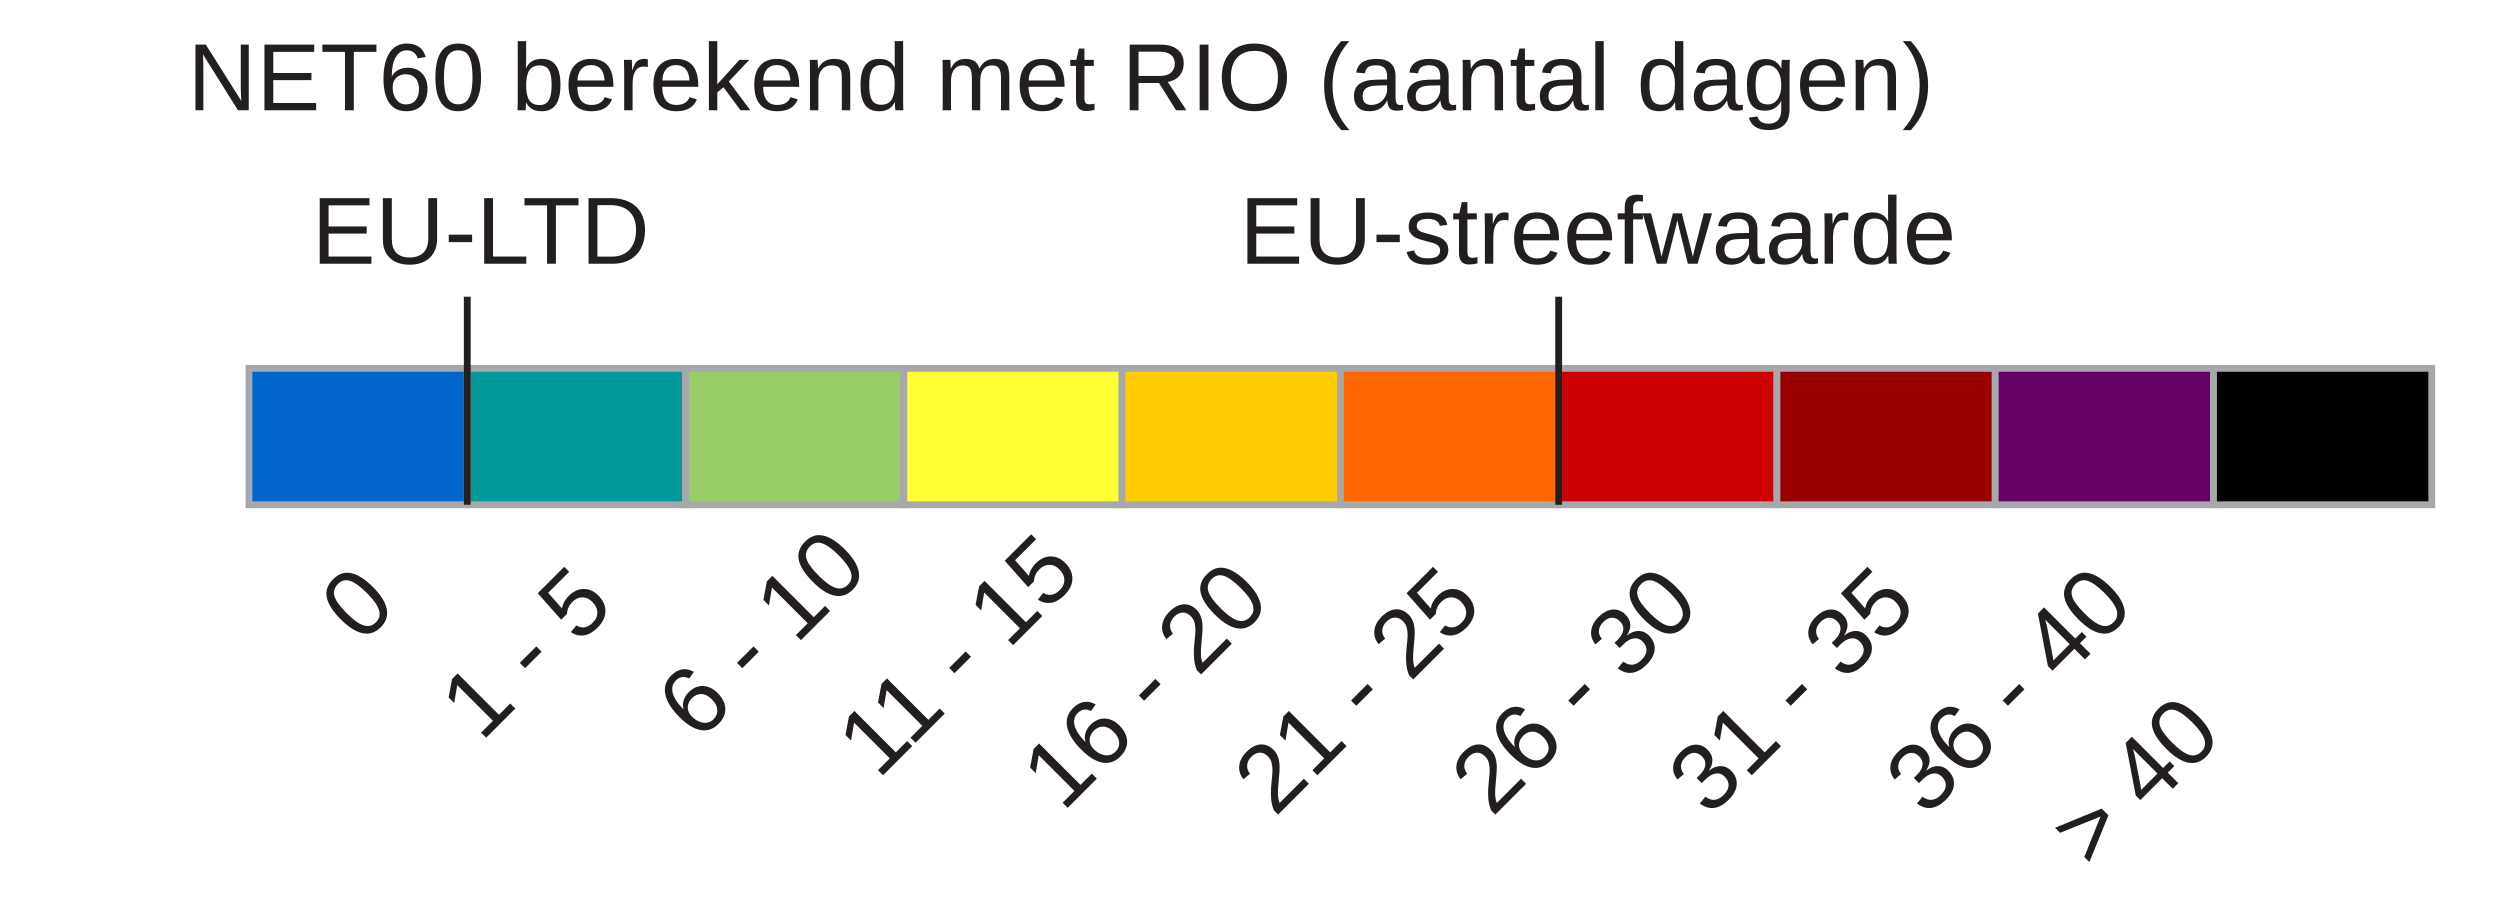
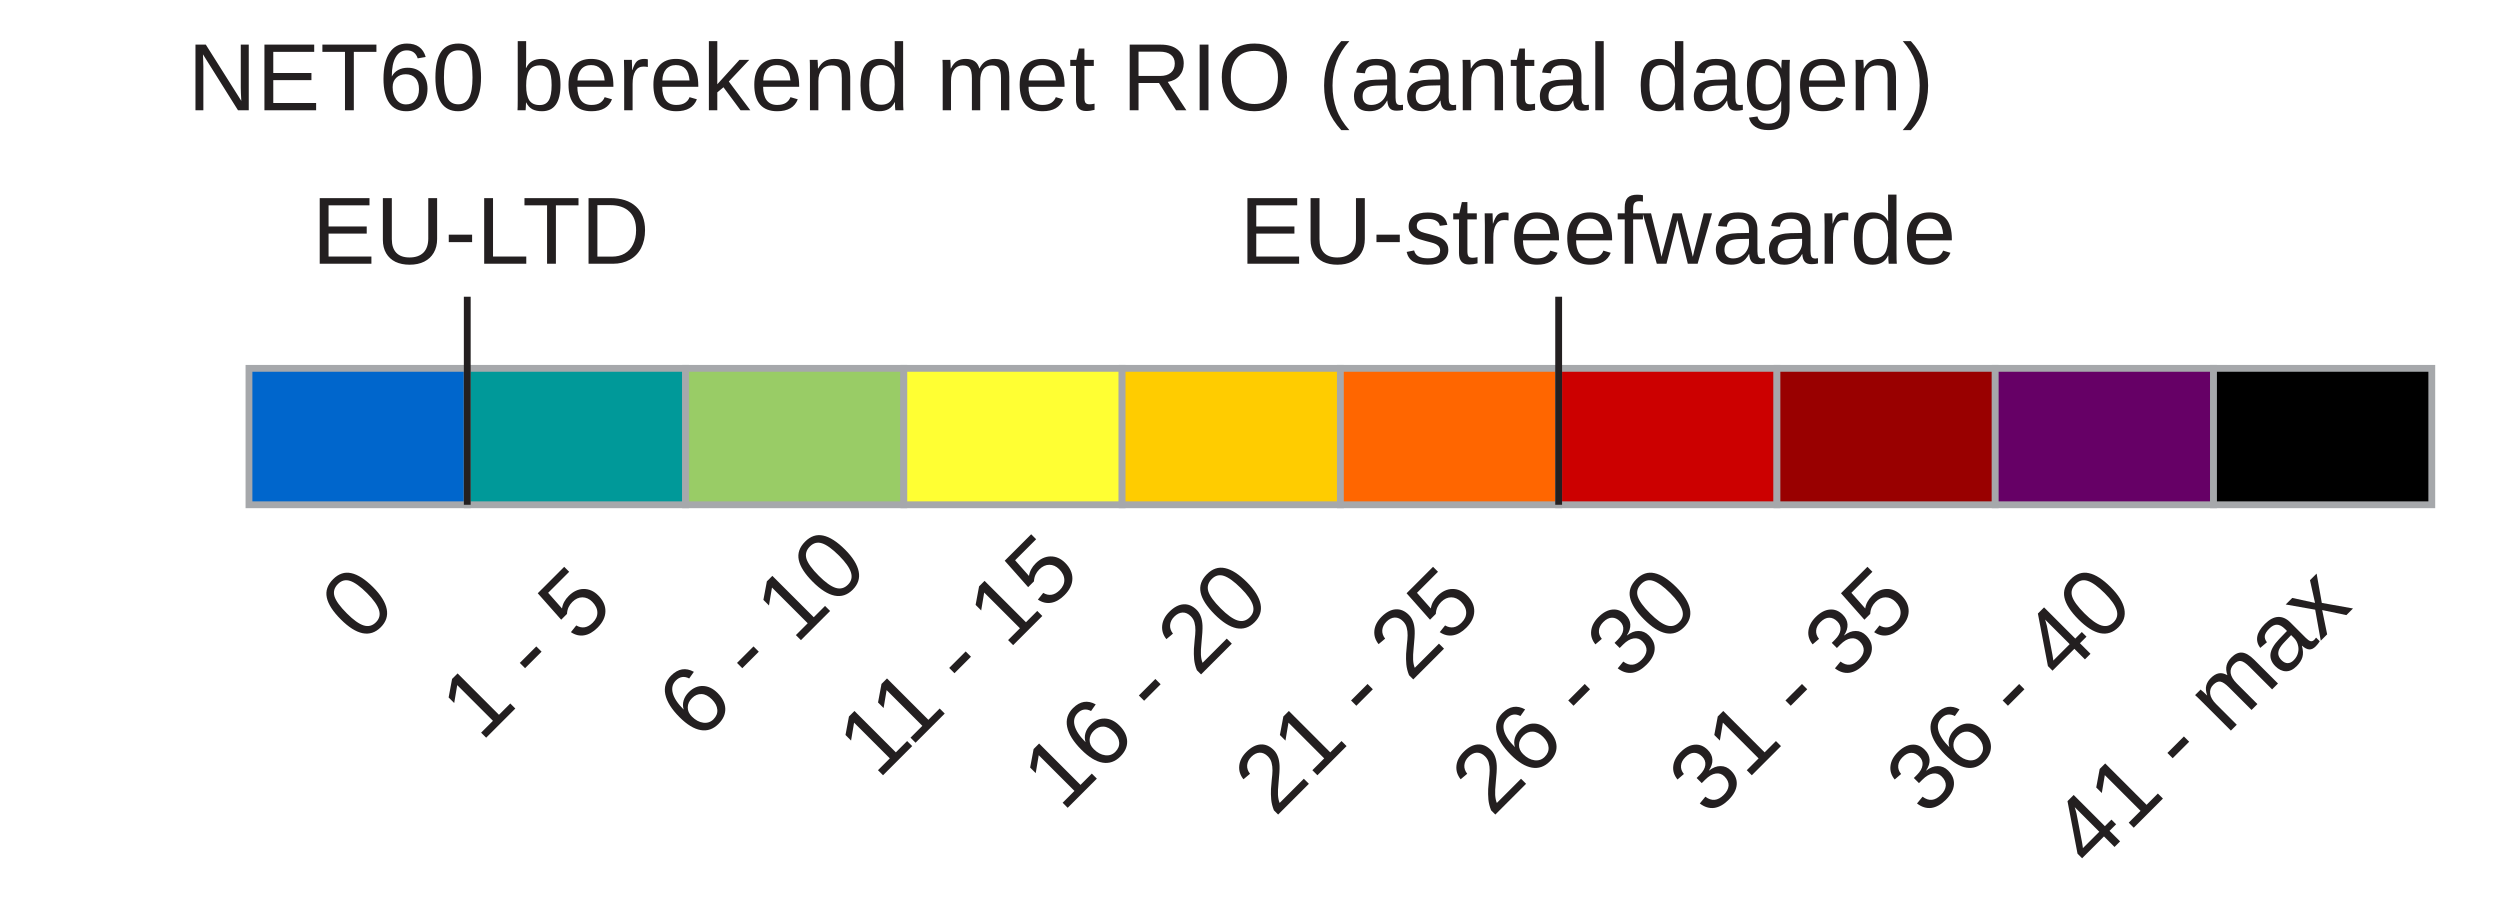
<svg xmlns="http://www.w3.org/2000/svg" version="1.1" id="Layer_1" x="0px" y="0px" width="366.5px" height="132px" viewBox="0 0 366.5 132" enable-background="new 0 0 366.5 132" xml:space="preserve">
  <rect x="36.5" y="54" fill="#0066CC" stroke="#A6A8AB" stroke-miterlimit="10" width="32" height="20" />
  <rect x="68.5" y="54" fill="#009999" stroke="#A6A8AB" stroke-miterlimit="10" width="32" height="20" />
  <rect x="100.5" y="54" fill="#99CC66" stroke="#A6A8AB" stroke-miterlimit="10" width="32" height="20" />
  <rect x="132.5" y="54" fill="#FFFF33" stroke="#A6A8AB" stroke-miterlimit="10" width="32" height="20" />
  <rect x="164.5" y="54" fill="#FFCC00" stroke="#A6A8AB" stroke-miterlimit="10" width="32" height="20" />
  <rect x="196.5" y="54" fill="#FF6600" stroke="#A6A8AB" stroke-miterlimit="10" width="32" height="20" />
  <rect x="228.5" y="54" fill="#CC0000" stroke="#A6A8AB" stroke-miterlimit="10" width="32" height="20" />
  <rect x="260.5" y="54" fill="#990000" stroke="#A6A8AB" stroke-miterlimit="10" width="32" height="20" />
  <rect x="292.5" y="54" fill="#660066" stroke="#A6A8AB" stroke-miterlimit="10" width="32" height="20" />
  <rect x="324.5" y="54" fill="#000000" stroke="#A6A8AB" stroke-miterlimit="10" width="32" height="20" />
  <text transform="matrix(1 0 0 1 27.5 16.1665)" fill="#231F20" font-family="Arial" font-size="14">NET60 berekend met RIO (aantal dagen)</text>
  <line fill="none" stroke="#231F20" stroke-miterlimit="10" x1="68.5" y1="43.5" x2="68.5" y2="74" />
  <text transform="matrix(1 0 0 1 45.7148 38.6665)" fill="#231F20" font-family="Arial" font-size="14">EU-LTD</text>
  <line fill="none" stroke="#231F20" stroke-miterlimit="10" x1="228.5" y1="43.5" x2="228.5" y2="74" />
  <text transform="matrix(1 0 0 1 181.7148 38.6665)" fill="#231F20" font-family="Arial" font-size="14">EU-streefwaarde</text>
  <text transform="matrix(0.7071 -0.7071 0.7071 0.7071 52.9805 94.5957)" fill="#231F20" font-family="Arial" font-size="14">0</text>
  <text transform="matrix(0.7071 -0.7071 0.7071 0.7071 70.5195 108.8984)" fill="#231F20" font-family="Arial" font-size="14">1 - 5</text>
  <text transform="matrix(0.7071 -0.7071 0.7071 0.7071 102.3623 108.8984)" fill="#231F20" font-family="Arial" font-size="14">6 - 10</text>
  <text transform="matrix(0.7071 -0.7071 0.7071 0.7071 128.6992 114.4043)" fill="#231F20" font-family="Arial" font-size="14">11 - 15</text>
  <text transform="matrix(0.7071 -0.7071 0.7071 0.7071 155.7695 119.1758)" fill="#231F20" font-family="Arial" font-size="14">16 - 20</text>
  <text transform="matrix(0.7071 -0.7071 0.7071 0.7071 186.877 119.9102)" fill="#231F20" font-family="Arial" font-size="14">21 - 25</text>
  <text transform="matrix(0.7071 -0.7071 0.7071 0.7071 218.7178 119.9102)" fill="#231F20" font-family="Arial" font-size="14">26 - 30</text>
  <text transform="matrix(0.7071 -0.7071 0.7071 0.7071 250.5605 119.9102)" fill="#231F20" font-family="Arial" font-size="14">31 - 35</text>
  <text transform="matrix(0.7071 -0.7071 0.7071 0.7071 282.4023 119.9102)" fill="#231F20" font-family="Arial" font-size="14">36 - 40</text>
-   <text transform="matrix(0.7071 -0.7071 0.7071 0.7071 306.5527 127.6016)" fill="#231F20" font-family="Arial" font-size="14">&gt; 40</text>
+   <text transform="matrix(0.7071 -0.7071 0.7071 0.7071 306.5527 127.6016)" fill="#231F20" font-family="Arial" font-size="14">41 - max</text>
</svg>
